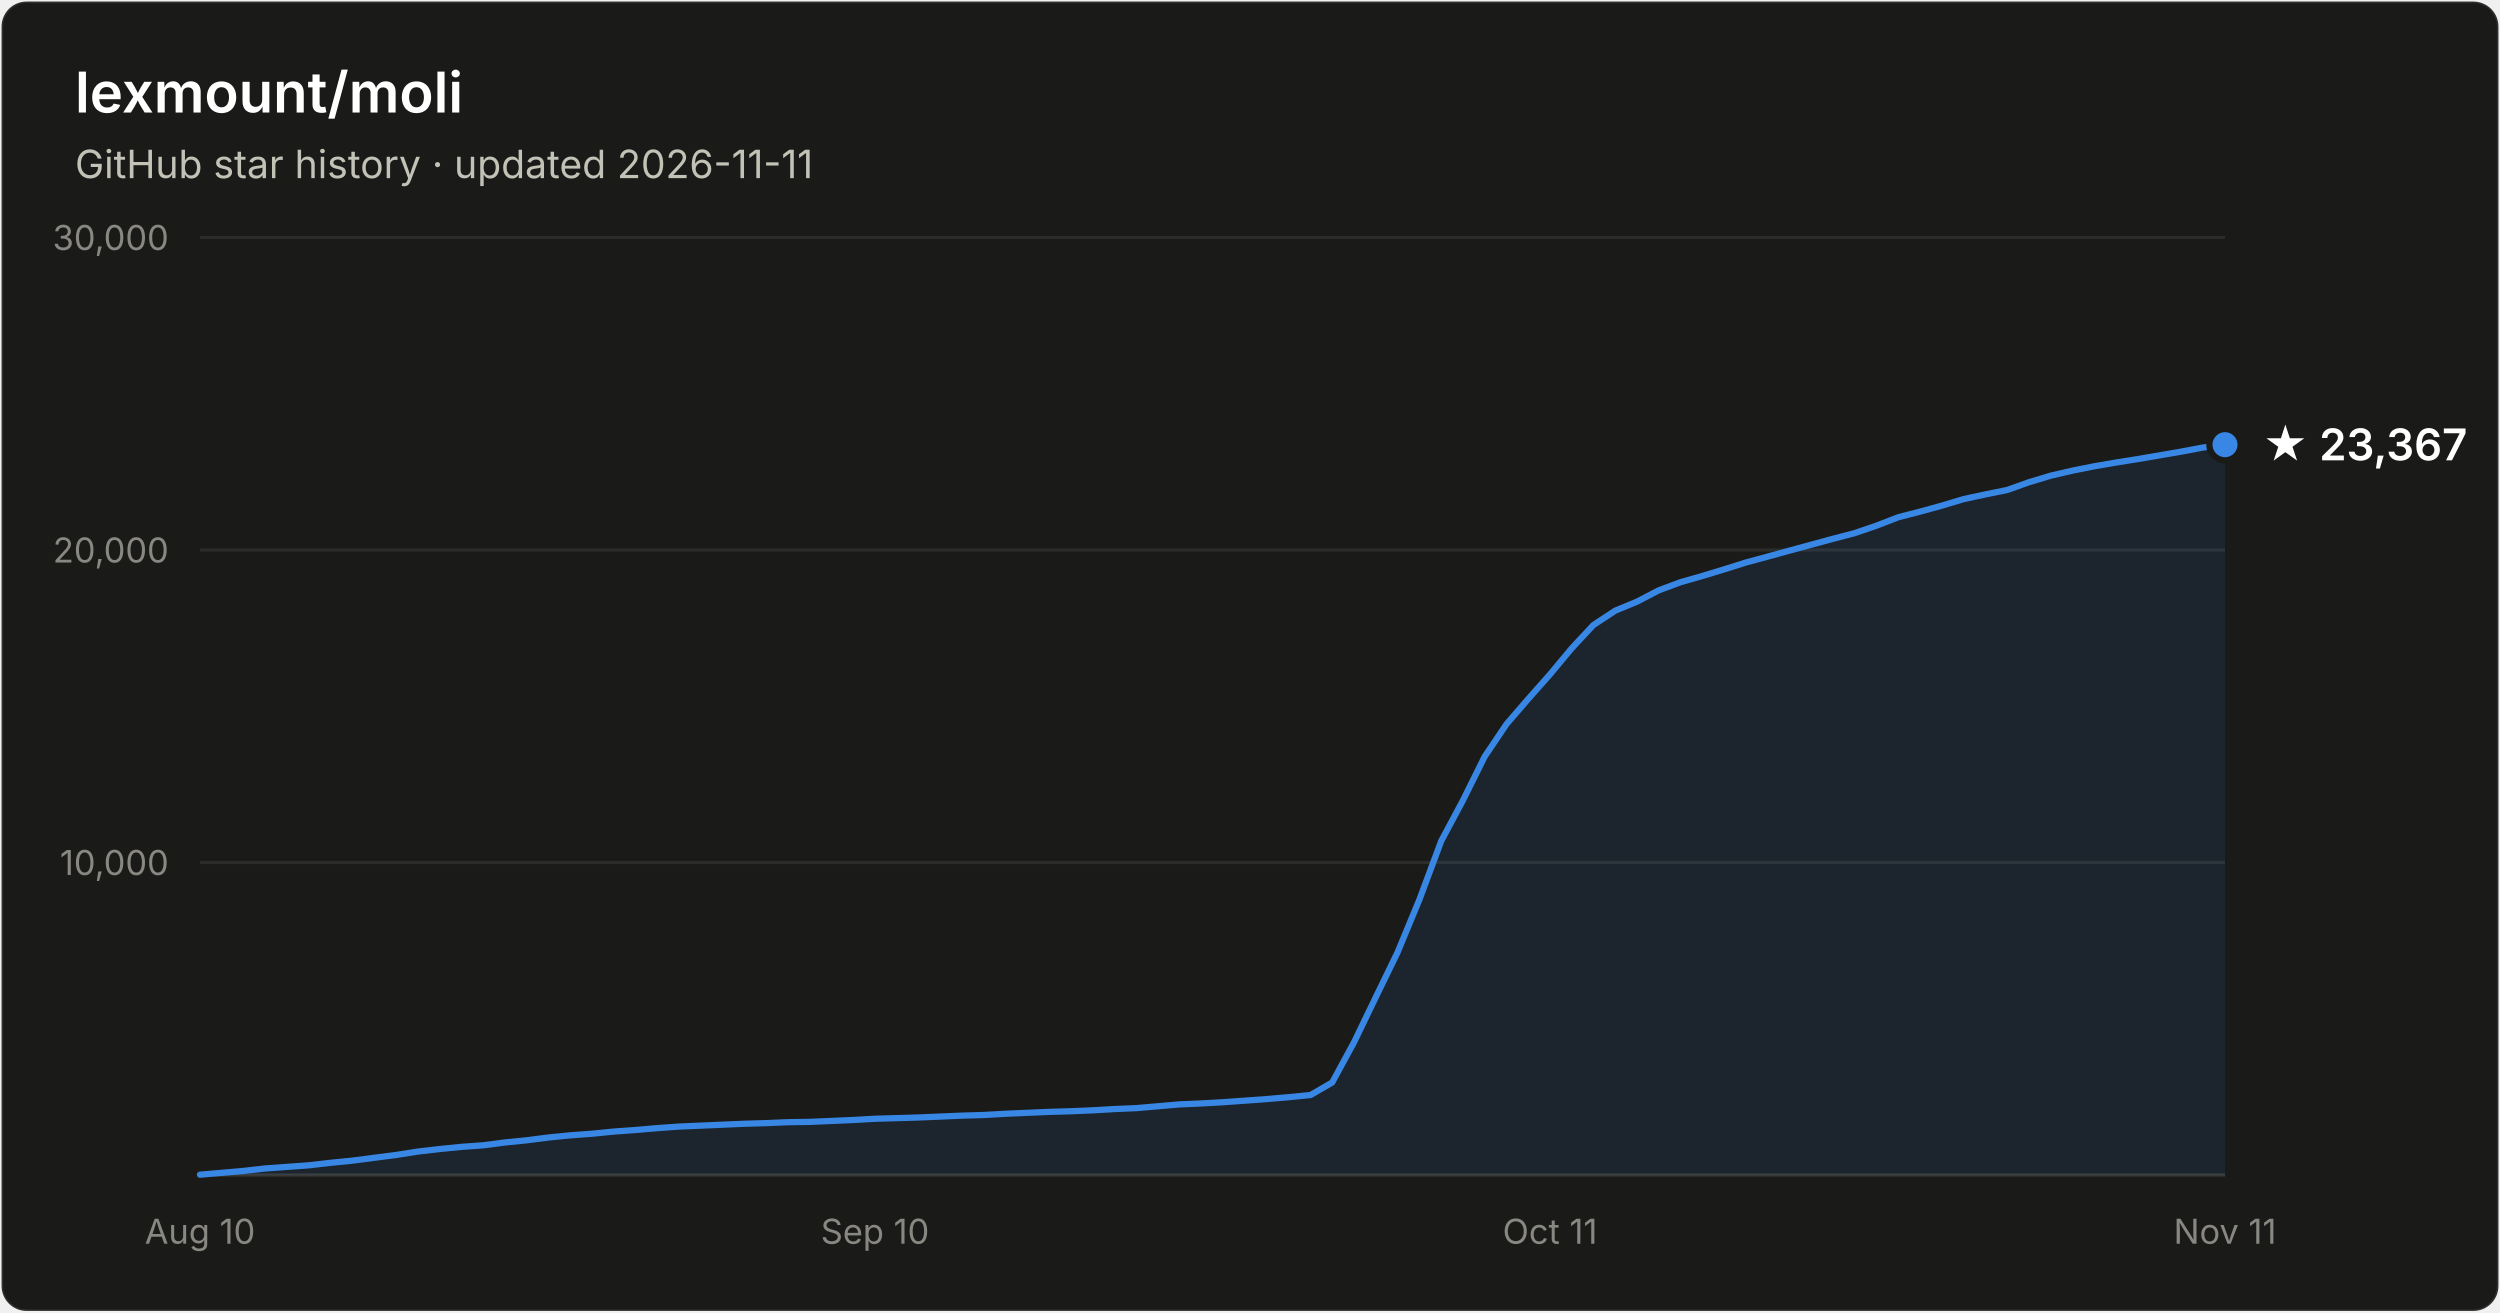
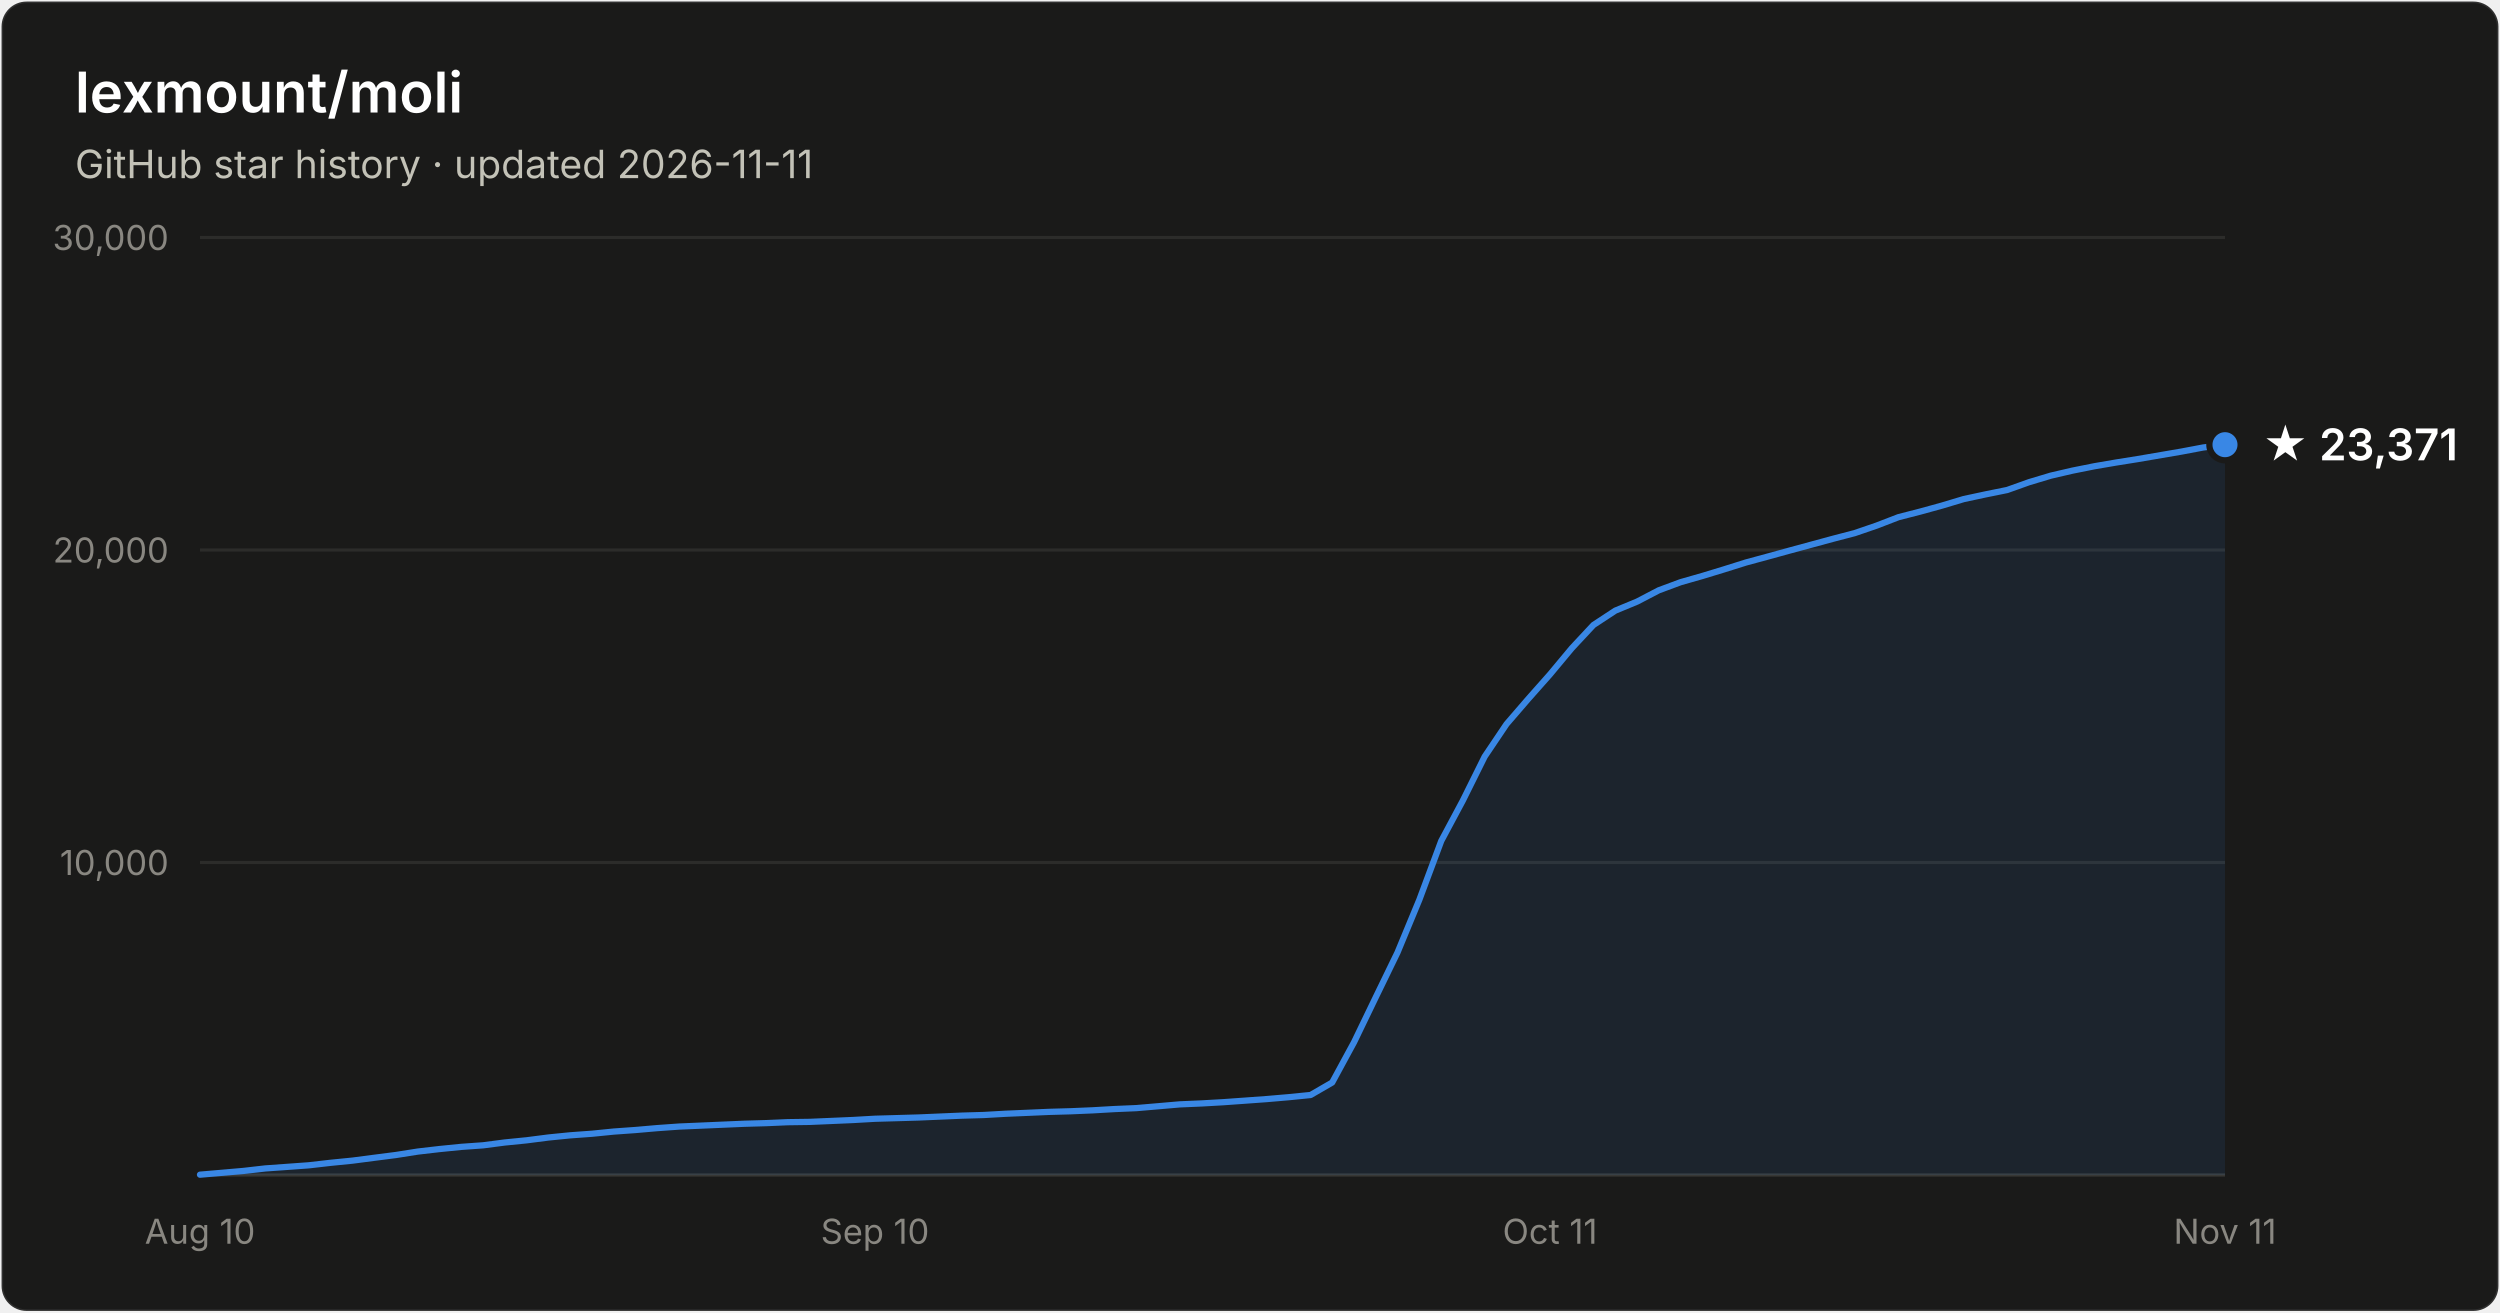
- <svg xmlns="http://www.w3.org/2000/svg" width="800" height="420" viewBox="0 0 800 420" font-family="system-ui, -apple-system, Segoe UI, sans-serif" role="img" aria-label="Star history of lexmount/moli: 23,367 stars as of 2026-11-11">
+ <svg xmlns="http://www.w3.org/2000/svg" width="800" height="420" viewBox="0 0 800 420" font-family="system-ui, -apple-system, Segoe UI, sans-serif" role="img" aria-label="Star history of lexmount/moli: 23,371 stars as of 2026-11-11">
  <rect x="0.5" y="0.5" width="799" height="419" rx="8" fill="#1a1a19" stroke="rgba(255,255,255,0.10)" />
  <text x="24" y="36" fill="#ffffff" font-size="18" font-weight="600">lexmount/moli</text>
  <text x="24" y="57" fill="#c3c2b7" font-size="12.5">GitHub star history · updated 2026-11-11</text>
  <line x1="64" y1="276.0" x2="712" y2="276.0" stroke="#2c2c2a" stroke-width="1" />
  <text x="54" y="280.0" text-anchor="end" fill="#898781" font-size="11" style="font-variant-numeric:tabular-nums">10,000</text>
  <line x1="64" y1="176.0" x2="712" y2="176.0" stroke="#2c2c2a" stroke-width="1" />
  <text x="54" y="180.0" text-anchor="end" fill="#898781" font-size="11" style="font-variant-numeric:tabular-nums">20,000</text>
  <line x1="64" y1="76.0" x2="712" y2="76.0" stroke="#2c2c2a" stroke-width="1" />
  <text x="54" y="80.0" text-anchor="end" fill="#898781" font-size="11" style="font-variant-numeric:tabular-nums">30,000</text>
  <line x1="64" y1="376" x2="712" y2="376" stroke="#383835" stroke-width="1" />
  <text x="64.0" y="398" text-anchor="middle" fill="#898781" font-size="11" style="font-variant-numeric:tabular-nums">Aug 10</text>
  <text x="280.0" y="398" text-anchor="middle" fill="#898781" font-size="11" style="font-variant-numeric:tabular-nums">Sep 10</text>
  <text x="496.0" y="398" text-anchor="middle" fill="#898781" font-size="11" style="font-variant-numeric:tabular-nums">Oct 11</text>
  <text x="712.0" y="398" text-anchor="middle" fill="#898781" font-size="11" style="font-variant-numeric:tabular-nums">Nov 11</text>
  <path d="M64.0 375.9 L71.0 375.3 L77.9 374.7 L84.9 373.9 L91.9 373.4 L98.8 372.9 L105.8 372.1 L112.8 371.4 L119.7 370.5 L126.7 369.6 L133.7 368.5 L140.6 367.7 L147.6 367.0 L154.6 366.5 L161.5 365.6 L168.5 364.9 L175.5 364.0 L182.5 363.3 L189.4 362.8 L196.4 362.1 L203.4 361.6 L210.3 361.0 L217.3 360.5 L224.3 360.2 L231.2 359.9 L238.2 359.6 L245.2 359.4 L252.1 359.1 L259.1 359.0 L266.1 358.7 L273.0 358.4 L280.0 358.0 L287.0 357.8 L293.9 357.6 L300.9 357.3 L307.9 357.0 L314.8 356.8 L321.8 356.4 L328.8 356.1 L335.7 355.8 L342.7 355.6 L349.7 355.3 L356.6 354.9 L363.6 354.6 L370.6 354.0 L377.5 353.4 L384.5 353.1 L391.5 352.7 L398.5 352.2 L405.4 351.7 L412.4 351.1 L419.4 350.4 L426.3 346.4 L433.3 333.5 L440.3 319.0 L447.2 304.8 L454.2 287.9 L461.2 269.1 L468.1 256.2 L475.1 242.1 L482.1 231.7 L489.0 223.7 L496.0 215.8 L503.0 207.4 L509.9 200.0 L516.9 195.4 L523.9 192.5 L530.8 188.9 L537.8 186.3 L544.8 184.3 L551.7 182.2 L558.7 180.0 L565.7 178.1 L572.6 176.2 L579.6 174.3 L586.6 172.4 L593.5 170.6 L600.5 168.2 L607.5 165.5 L614.5 163.7 L621.4 161.8 L628.4 159.7 L635.4 158.2 L642.3 156.8 L649.3 154.3 L656.3 152.2 L663.2 150.6 L670.2 149.2 L677.2 148.0 L684.1 146.9 L691.1 145.7 L698.1 144.5 L705.0 143.2 L712.0 142.3 L712.0 376 L64.0 376 Z" fill="#3987e5" fill-opacity="0.1" />
  <path d="M64.0 375.9 L71.0 375.3 L77.9 374.7 L84.9 373.9 L91.9 373.4 L98.8 372.9 L105.8 372.1 L112.8 371.4 L119.7 370.5 L126.7 369.6 L133.7 368.5 L140.6 367.7 L147.6 367.0 L154.6 366.5 L161.5 365.6 L168.5 364.9 L175.5 364.0 L182.5 363.3 L189.4 362.8 L196.4 362.1 L203.4 361.6 L210.3 361.0 L217.3 360.5 L224.3 360.2 L231.2 359.9 L238.2 359.6 L245.2 359.4 L252.1 359.1 L259.1 359.0 L266.1 358.7 L273.0 358.4 L280.0 358.0 L287.0 357.8 L293.9 357.6 L300.9 357.3 L307.9 357.0 L314.8 356.8 L321.8 356.4 L328.8 356.1 L335.7 355.8 L342.7 355.6 L349.7 355.3 L356.6 354.9 L363.6 354.6 L370.6 354.0 L377.5 353.4 L384.5 353.1 L391.5 352.7 L398.5 352.2 L405.4 351.7 L412.4 351.1 L419.4 350.4 L426.3 346.4 L433.3 333.5 L440.3 319.0 L447.2 304.8 L454.2 287.9 L461.2 269.1 L468.1 256.2 L475.1 242.1 L482.1 231.7 L489.0 223.7 L496.0 215.8 L503.0 207.4 L509.9 200.0 L516.9 195.4 L523.9 192.5 L530.8 188.9 L537.8 186.3 L544.8 184.3 L551.7 182.2 L558.7 180.0 L565.7 178.1 L572.6 176.2 L579.6 174.3 L586.6 172.4 L593.5 170.6 L600.5 168.2 L607.5 165.5 L614.5 163.7 L621.4 161.8 L628.4 159.7 L635.4 158.2 L642.3 156.8 L649.3 154.3 L656.3 152.2 L663.2 150.6 L670.2 149.2 L677.2 148.0 L684.1 146.9 L691.1 145.7 L698.1 144.5 L705.0 143.2 L712.0 142.3" fill="none" stroke="#3987e5" stroke-width="2" stroke-linejoin="round" stroke-linecap="round" />
  <circle cx="712.0" cy="142.3" r="5" fill="#3987e5" stroke="#1a1a19" stroke-width="2" />
-   <text x="724.0" y="147.3" fill="#ffffff" font-size="14" font-weight="600">★ 23,367</text>
+   <text x="724.0" y="147.3" fill="#ffffff" font-size="14" font-weight="600">★ 23,371</text>
</svg>
